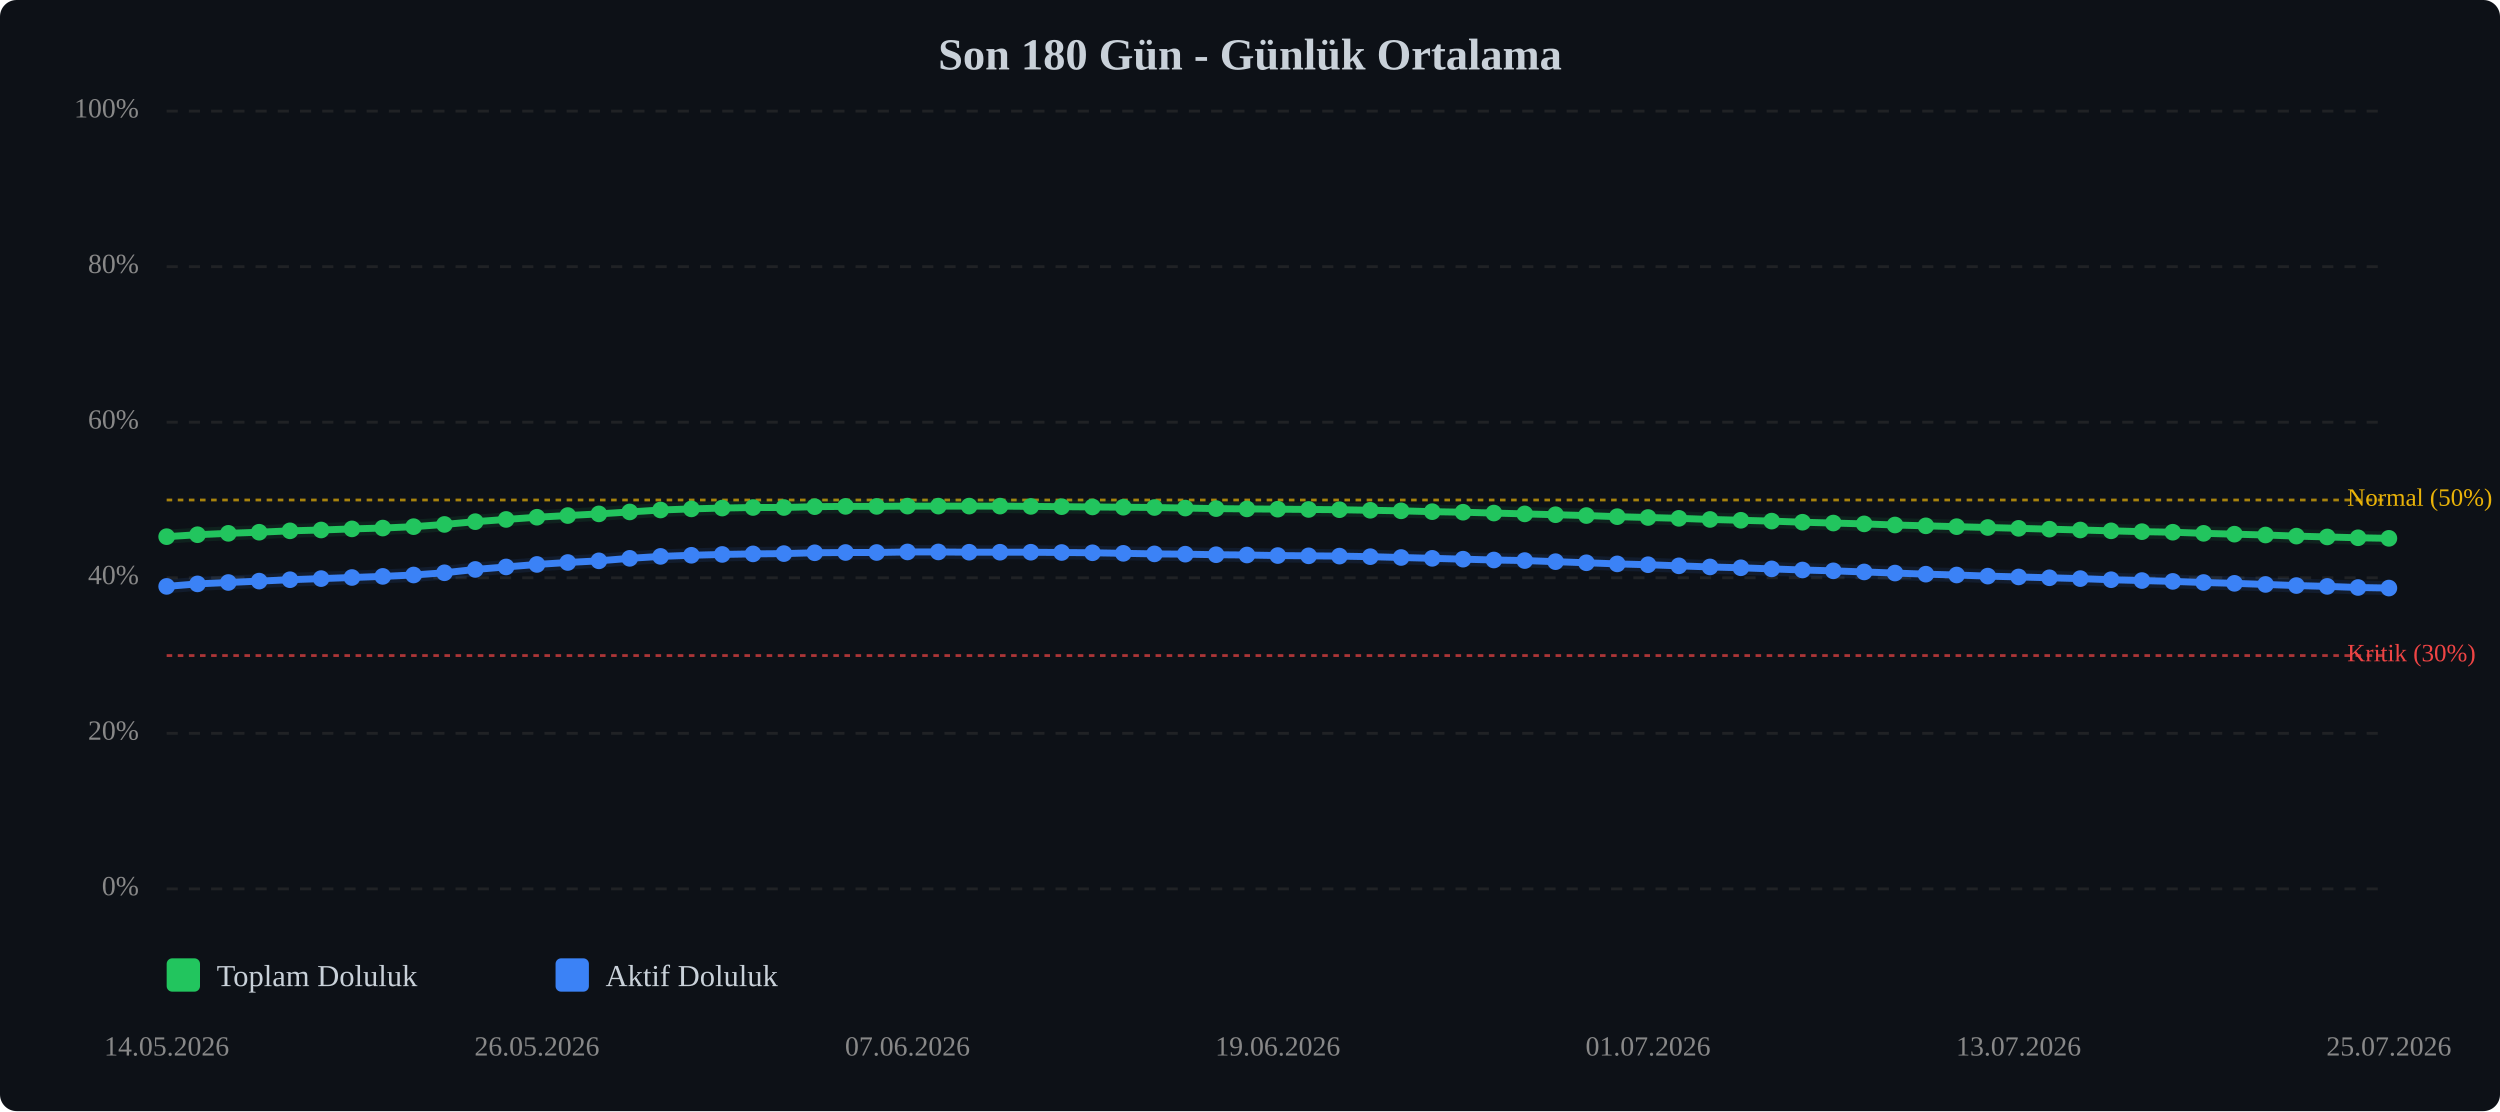
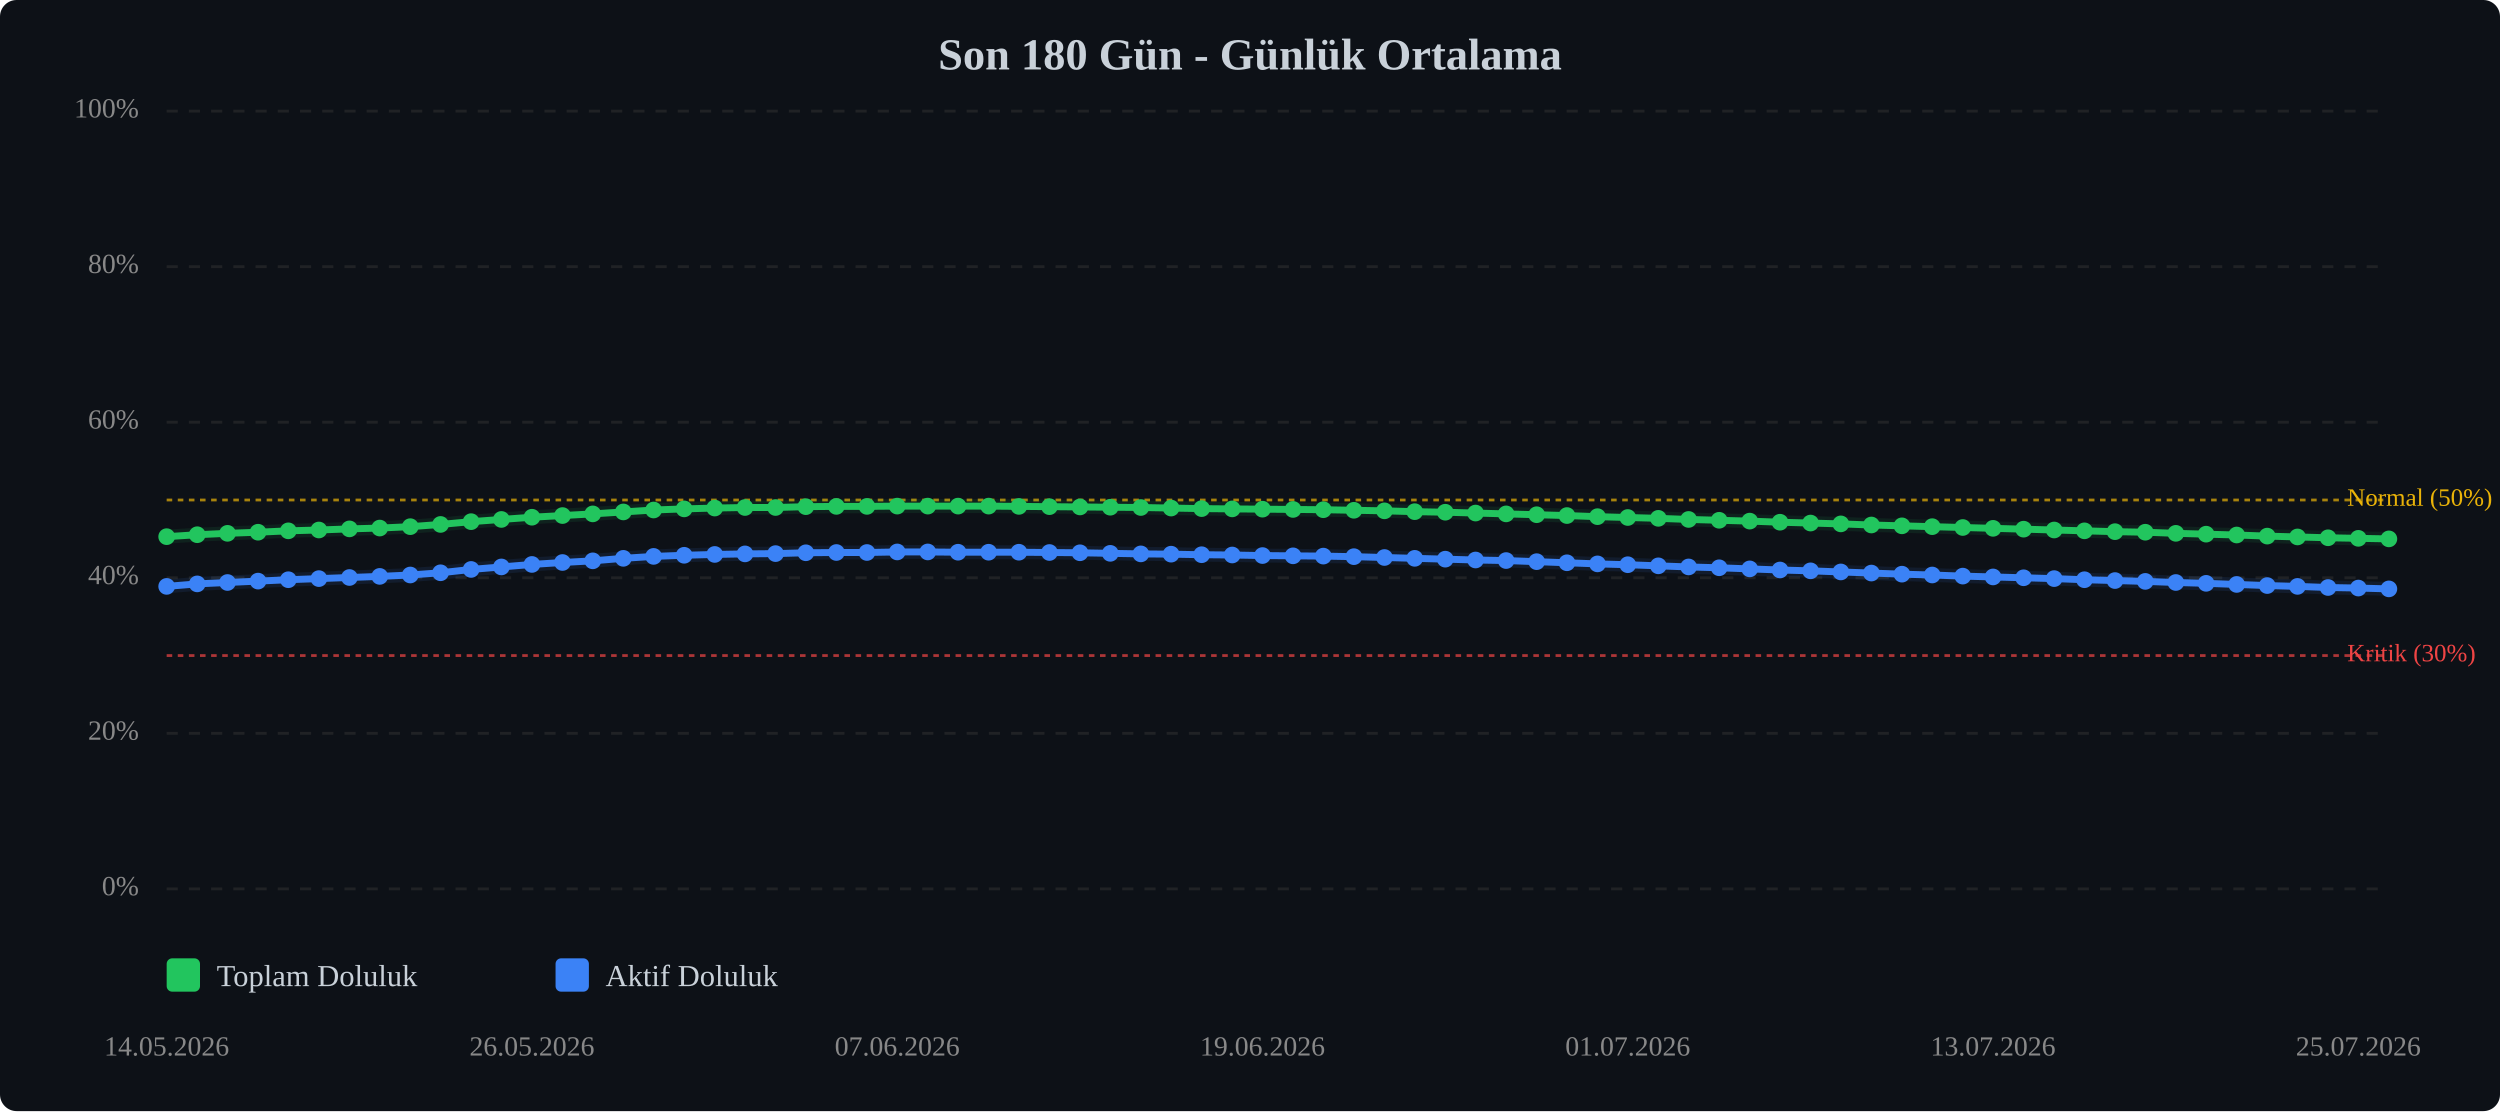
<svg xmlns="http://www.w3.org/2000/svg" viewBox="0 0 900 400" width="100%" style="max-width:900px;">
  <rect width="900" height="400" fill="#0d1117" rx="6" />
  <text x="450.0" y="25" text-anchor="middle" font-size="16" font-weight="bold" fill="#c9d1d9">Son 180 Gün - Günlük Ortalama</text>
  <line x1="60" y1="320.0" x2="860" y2="320.0" stroke="#333" stroke-width="1" stroke-dasharray="4,4" opacity="0.5" />
  <text x="50" y="320.0" text-anchor="end" dominant-baseline="middle" font-size="10" fill="#888">0%</text>
  <line x1="60" y1="264.0" x2="860" y2="264.0" stroke="#333" stroke-width="1" stroke-dasharray="4,4" opacity="0.5" />
  <text x="50" y="264.0" text-anchor="end" dominant-baseline="middle" font-size="10" fill="#888">20%</text>
  <line x1="60" y1="208.0" x2="860" y2="208.0" stroke="#333" stroke-width="1" stroke-dasharray="4,4" opacity="0.5" />
  <text x="50" y="208.0" text-anchor="end" dominant-baseline="middle" font-size="10" fill="#888">40%</text>
  <line x1="60" y1="152.0" x2="860" y2="152.0" stroke="#333" stroke-width="1" stroke-dasharray="4,4" opacity="0.5" />
  <text x="50" y="152.0" text-anchor="end" dominant-baseline="middle" font-size="10" fill="#888">60%</text>
  <line x1="60" y1="96.0" x2="860" y2="96.0" stroke="#333" stroke-width="1" stroke-dasharray="4,4" opacity="0.5" />
  <text x="50" y="96.0" text-anchor="end" dominant-baseline="middle" font-size="10" fill="#888">80%</text>
  <line x1="60" y1="40.0" x2="860" y2="40.0" stroke="#333" stroke-width="1" stroke-dasharray="4,4" opacity="0.5" />
  <text x="50" y="40.0" text-anchor="end" dominant-baseline="middle" font-size="10" fill="#888">100%</text>
  <line x1="60" y1="236.0" x2="860" y2="236.0" stroke="#ef4444" stroke-width="1" stroke-dasharray="2,2" opacity="0.7" />
  <text x="845" y="236.0" dominant-baseline="middle" font-size="9" fill="#ef4444">Kritik (30%)</text>
  <line x1="60" y1="180.0" x2="860" y2="180.0" stroke="#eab308" stroke-width="1" stroke-dasharray="2,2" opacity="0.7" />
  <text x="845" y="180.0" dominant-baseline="middle" font-size="9" fill="#eab308">Normal (50%)</text>
-   <polyline points="60.0,193.2 71.1,192.5 82.2,192.0 93.3,191.6 104.4,191.1 115.6,190.8 126.7,190.4 137.8,190.1 148.9,189.6 160.0,188.8 171.1,187.8 182.2,187.0 193.3,186.2 204.4,185.6 215.6,185.0 226.7,184.3 237.8,183.6 248.9,183.2 260.0,182.9 271.1,182.7 282.2,182.7 293.3,182.4 304.4,182.3 315.6,182.3 326.7,182.2 337.8,182.2 348.9,182.2 360.0,182.2 371.1,182.3 382.2,182.4 393.3,182.5 404.4,182.6 415.6,182.7 426.7,182.9 437.8,183.1 448.9,183.2 460.0,183.3 471.1,183.4 482.2,183.5 493.3,183.7 504.4,183.9 515.6,184.2 526.7,184.4 537.8,184.7 548.9,185.0 560.0,185.3 571.1,185.6 582.2,186.0 593.3,186.3 604.4,186.6 615.6,187.0 626.7,187.3 637.8,187.6 648.9,188.0 660.0,188.3 671.1,188.6 682.2,189.0 693.3,189.3 704.4,189.6 715.6,189.9 726.7,190.2 737.8,190.5 748.9,190.8 760.0,191.1 771.1,191.4 782.2,191.6 793.3,192.0 804.4,192.3 815.6,192.6 826.7,193.0 837.8,193.3 848.9,193.6 860.0,193.8" fill="none" stroke="#22c55e" stroke-width="2.5" stroke-linecap="round" stroke-linejoin="round" />
-   <polyline points="60.0,193.2 71.1,192.5 82.2,192.0 93.3,191.6 104.4,191.1 115.6,190.8 126.7,190.4 137.8,190.1 148.9,189.6 160.0,188.8 171.1,187.8 182.2,187.0 193.3,186.2 204.4,185.6 215.6,185.0 226.7,184.3 237.8,183.6 248.9,183.2 260.0,182.9 271.1,182.7 282.2,182.7 293.3,182.4 304.4,182.3 315.6,182.3 326.7,182.2 337.8,182.2 348.9,182.2 360.0,182.2 371.1,182.3 382.2,182.4 393.3,182.5 404.4,182.6 415.6,182.7 426.7,182.9 437.8,183.1 448.9,183.2 460.0,183.3 471.1,183.4 482.2,183.5 493.3,183.7 504.4,183.9 515.6,184.2 526.7,184.4 537.8,184.7 548.9,185.0 560.0,185.3 571.1,185.6 582.2,186.0 593.3,186.3 604.4,186.6 615.6,187.0 626.7,187.3 637.8,187.6 648.9,188.0 660.0,188.3 671.1,188.6 682.2,189.0 693.3,189.3 704.4,189.6 715.6,189.9 726.7,190.2 737.8,190.5 748.9,190.8 760.0,191.1 771.1,191.4 782.2,191.6 793.3,192.0 804.4,192.3 815.6,192.6 826.7,193.0 837.8,193.3 848.9,193.6 860.0,193.8" fill="none" stroke="#22c55e" stroke-width="5" opacity="0.1" stroke-linecap="round" stroke-linejoin="round" />
-   <polyline points="60.0,211.1 71.1,210.2 82.2,209.7 93.3,209.2 104.4,208.7 115.6,208.3 126.7,207.9 137.8,207.5 148.9,207.0 160.0,206.2 171.1,205.0 182.2,204.1 193.3,203.2 204.4,202.5 215.6,201.9 226.7,201.0 237.8,200.3 248.9,199.9 260.0,199.6 271.1,199.4 282.2,199.3 293.3,199.0 304.4,198.9 315.6,198.9 326.7,198.7 337.8,198.7 348.9,198.8 360.0,198.8 371.1,198.8 382.2,198.9 393.3,199.0 404.4,199.2 415.6,199.4 426.7,199.5 437.8,199.7 448.9,199.8 460.0,200.0 471.1,200.1 482.2,200.2 493.3,200.4 504.4,200.7 515.6,201.0 526.7,201.3 537.8,201.6 548.9,201.8 560.0,202.2 571.1,202.6 582.2,203.0 593.3,203.3 604.4,203.7 615.6,204.1 626.7,204.4 637.8,204.8 648.9,205.2 660.0,205.5 671.1,205.9 682.2,206.3 693.3,206.7 704.4,207.0 715.6,207.4 726.7,207.7 737.8,208.0 748.9,208.3 760.0,208.7 771.1,209.0 782.2,209.3 793.3,209.7 804.4,210.0 815.6,210.4 826.7,210.8 837.8,211.1 848.9,211.5 860.0,211.7" fill="none" stroke="#3b82f6" stroke-width="2.5" stroke-linecap="round" stroke-linejoin="round" />
-   <polyline points="60.0,211.1 71.1,210.2 82.2,209.7 93.3,209.2 104.4,208.7 115.6,208.3 126.7,207.9 137.8,207.5 148.9,207.0 160.0,206.2 171.1,205.0 182.2,204.1 193.3,203.2 204.4,202.5 215.6,201.9 226.7,201.0 237.8,200.3 248.9,199.9 260.0,199.6 271.1,199.4 282.2,199.3 293.3,199.0 304.4,198.9 315.6,198.9 326.7,198.7 337.8,198.7 348.9,198.8 360.0,198.8 371.1,198.8 382.2,198.9 393.3,199.0 404.4,199.2 415.6,199.4 426.7,199.5 437.8,199.7 448.9,199.8 460.0,200.0 471.1,200.1 482.2,200.2 493.3,200.4 504.4,200.7 515.6,201.0 526.7,201.3 537.8,201.6 548.9,201.8 560.0,202.2 571.1,202.6 582.2,203.0 593.3,203.3 604.4,203.7 615.6,204.1 626.7,204.4 637.8,204.8 648.9,205.2 660.0,205.5 671.1,205.9 682.2,206.3 693.3,206.7 704.4,207.0 715.6,207.4 726.7,207.7 737.8,208.0 748.9,208.3 760.0,208.7 771.1,209.0 782.2,209.3 793.3,209.7 804.4,210.0 815.6,210.4 826.7,210.8 837.8,211.1 848.9,211.5 860.0,211.7" fill="none" stroke="#3b82f6" stroke-width="5" opacity="0.1" stroke-linecap="round" stroke-linejoin="round" />
+   <polyline points="60.0,193.2 71.0,192.5 81.9,192.0 92.9,191.6 103.8,191.1 114.8,190.8 125.8,190.4 136.7,190.1 147.7,189.6 158.6,188.8 169.6,187.8 180.5,187.0 191.5,186.2 202.5,185.6 213.4,185.0 224.4,184.3 235.3,183.6 246.3,183.2 257.3,182.9 268.2,182.7 279.2,182.7 290.1,182.4 301.1,182.3 312.1,182.3 323.0,182.2 334.0,182.2 344.9,182.2 355.9,182.2 366.8,182.3 377.8,182.4 388.8,182.5 399.7,182.6 410.7,182.7 421.6,182.9 432.6,183.1 443.6,183.2 454.5,183.3 465.5,183.4 476.4,183.5 487.4,183.7 498.4,183.9 509.3,184.2 520.3,184.4 531.2,184.7 542.2,185.0 553.2,185.3 564.1,185.6 575.1,186.0 586.0,186.3 597.0,186.6 607.9,187.0 618.9,187.3 629.9,187.6 640.8,188.0 651.8,188.3 662.7,188.6 673.7,189.0 684.7,189.3 695.6,189.6 706.6,189.9 717.5,190.2 728.5,190.5 739.5,190.8 750.4,191.1 761.4,191.4 772.3,191.6 783.3,192.0 794.2,192.3 805.2,192.6 816.2,193.0 827.1,193.3 838.1,193.6 849.0,193.8 860.0,194.0" fill="none" stroke="#22c55e" stroke-width="2.5" stroke-linecap="round" stroke-linejoin="round" />
+   <polyline points="60.0,193.2 71.0,192.5 81.9,192.0 92.9,191.6 103.8,191.1 114.8,190.8 125.8,190.4 136.7,190.1 147.7,189.6 158.6,188.8 169.6,187.8 180.5,187.0 191.5,186.2 202.5,185.6 213.4,185.0 224.4,184.3 235.3,183.6 246.3,183.2 257.3,182.9 268.2,182.7 279.2,182.7 290.1,182.4 301.1,182.3 312.1,182.3 323.0,182.2 334.0,182.2 344.9,182.2 355.9,182.2 366.8,182.3 377.8,182.4 388.8,182.5 399.7,182.6 410.7,182.7 421.6,182.9 432.6,183.1 443.6,183.2 454.5,183.3 465.5,183.4 476.4,183.5 487.4,183.7 498.4,183.9 509.3,184.2 520.3,184.4 531.2,184.7 542.2,185.0 553.2,185.3 564.1,185.6 575.1,186.0 586.0,186.3 597.0,186.6 607.9,187.0 618.9,187.3 629.9,187.6 640.8,188.0 651.8,188.3 662.7,188.6 673.7,189.0 684.7,189.3 695.6,189.6 706.6,189.9 717.5,190.2 728.5,190.5 739.5,190.8 750.4,191.1 761.4,191.4 772.3,191.6 783.3,192.0 794.2,192.3 805.2,192.6 816.2,193.0 827.1,193.3 838.1,193.6 849.0,193.8 860.0,194.0" fill="none" stroke="#22c55e" stroke-width="5" opacity="0.1" stroke-linecap="round" stroke-linejoin="round" />
+   <polyline points="60.0,211.1 71.0,210.2 81.9,209.7 92.9,209.2 103.8,208.7 114.8,208.3 125.8,207.9 136.7,207.5 147.7,207.0 158.6,206.2 169.6,205.0 180.5,204.1 191.5,203.2 202.5,202.5 213.4,201.9 224.4,201.0 235.3,200.3 246.3,199.9 257.3,199.6 268.2,199.4 279.2,199.3 290.1,199.0 301.1,198.9 312.1,198.9 323.0,198.7 334.0,198.7 344.9,198.8 355.9,198.8 366.8,198.8 377.8,198.9 388.8,199.0 399.7,199.2 410.7,199.4 421.6,199.5 432.6,199.7 443.6,199.8 454.5,200.0 465.5,200.1 476.4,200.2 487.4,200.4 498.4,200.7 509.3,201.0 520.3,201.3 531.2,201.6 542.2,201.8 553.2,202.2 564.1,202.6 575.1,203.0 586.0,203.3 597.0,203.7 607.9,204.1 618.9,204.4 629.9,204.8 640.8,205.2 651.8,205.5 662.7,205.9 673.7,206.3 684.7,206.7 695.6,207.0 706.6,207.4 717.5,207.7 728.5,208.0 739.5,208.3 750.4,208.7 761.4,209.0 772.3,209.3 783.3,209.7 794.2,210.0 805.2,210.4 816.2,210.8 827.1,211.1 838.1,211.5 849.0,211.7 860.0,212.0" fill="none" stroke="#3b82f6" stroke-width="2.5" stroke-linecap="round" stroke-linejoin="round" />
+   <polyline points="60.0,211.1 71.0,210.2 81.9,209.7 92.9,209.2 103.8,208.7 114.8,208.3 125.8,207.9 136.7,207.5 147.7,207.0 158.6,206.2 169.6,205.0 180.5,204.1 191.5,203.2 202.5,202.5 213.4,201.9 224.4,201.0 235.3,200.3 246.3,199.9 257.3,199.6 268.2,199.4 279.2,199.3 290.1,199.0 301.1,198.9 312.1,198.9 323.0,198.7 334.0,198.7 344.9,198.8 355.9,198.8 366.8,198.8 377.8,198.9 388.8,199.0 399.7,199.2 410.7,199.4 421.6,199.5 432.6,199.7 443.6,199.8 454.5,200.0 465.5,200.1 476.4,200.2 487.4,200.4 498.4,200.7 509.3,201.0 520.3,201.3 531.2,201.6 542.2,201.8 553.2,202.2 564.1,202.6 575.1,203.0 586.0,203.3 597.0,203.7 607.9,204.1 618.9,204.4 629.9,204.8 640.8,205.2 651.8,205.5 662.7,205.9 673.7,206.3 684.7,206.7 695.6,207.0 706.6,207.4 717.5,207.7 728.5,208.0 739.5,208.3 750.4,208.7 761.4,209.0 772.3,209.3 783.3,209.7 794.2,210.0 805.2,210.4 816.2,210.8 827.1,211.1 838.1,211.5 849.0,211.7 860.0,212.0" fill="none" stroke="#3b82f6" stroke-width="5" opacity="0.1" stroke-linecap="round" stroke-linejoin="round" />
  <circle cx="60.0" cy="193.2" r="3" fill="#22c55e" />
-   <circle cx="71.1" cy="192.5" r="3" fill="#22c55e" />
-   <circle cx="82.2" cy="192.0" r="3" fill="#22c55e" />
-   <circle cx="93.3" cy="191.6" r="3" fill="#22c55e" />
-   <circle cx="104.4" cy="191.1" r="3" fill="#22c55e" />
-   <circle cx="115.6" cy="190.8" r="3" fill="#22c55e" />
-   <circle cx="126.7" cy="190.4" r="3" fill="#22c55e" />
-   <circle cx="137.8" cy="190.1" r="3" fill="#22c55e" />
-   <circle cx="148.9" cy="189.6" r="3" fill="#22c55e" />
-   <circle cx="160.0" cy="188.8" r="3" fill="#22c55e" />
-   <circle cx="171.1" cy="187.8" r="3" fill="#22c55e" />
-   <circle cx="182.2" cy="187.0" r="3" fill="#22c55e" />
-   <circle cx="193.3" cy="186.2" r="3" fill="#22c55e" />
-   <circle cx="204.4" cy="185.6" r="3" fill="#22c55e" />
-   <circle cx="215.6" cy="185.0" r="3" fill="#22c55e" />
-   <circle cx="226.7" cy="184.3" r="3" fill="#22c55e" />
-   <circle cx="237.8" cy="183.6" r="3" fill="#22c55e" />
-   <circle cx="248.9" cy="183.2" r="3" fill="#22c55e" />
-   <circle cx="260.0" cy="182.9" r="3" fill="#22c55e" />
-   <circle cx="271.1" cy="182.7" r="3" fill="#22c55e" />
-   <circle cx="282.2" cy="182.7" r="3" fill="#22c55e" />
-   <circle cx="293.3" cy="182.4" r="3" fill="#22c55e" />
-   <circle cx="304.4" cy="182.3" r="3" fill="#22c55e" />
-   <circle cx="315.6" cy="182.3" r="3" fill="#22c55e" />
-   <circle cx="326.7" cy="182.2" r="3" fill="#22c55e" />
-   <circle cx="337.8" cy="182.2" r="3" fill="#22c55e" />
-   <circle cx="348.9" cy="182.2" r="3" fill="#22c55e" />
-   <circle cx="360.0" cy="182.2" r="3" fill="#22c55e" />
-   <circle cx="371.1" cy="182.3" r="3" fill="#22c55e" />
-   <circle cx="382.2" cy="182.4" r="3" fill="#22c55e" />
-   <circle cx="393.3" cy="182.5" r="3" fill="#22c55e" />
-   <circle cx="404.4" cy="182.6" r="3" fill="#22c55e" />
-   <circle cx="415.6" cy="182.7" r="3" fill="#22c55e" />
-   <circle cx="426.7" cy="182.9" r="3" fill="#22c55e" />
-   <circle cx="437.8" cy="183.1" r="3" fill="#22c55e" />
-   <circle cx="448.9" cy="183.2" r="3" fill="#22c55e" />
-   <circle cx="460.0" cy="183.3" r="3" fill="#22c55e" />
-   <circle cx="471.1" cy="183.4" r="3" fill="#22c55e" />
-   <circle cx="482.2" cy="183.5" r="3" fill="#22c55e" />
-   <circle cx="493.3" cy="183.7" r="3" fill="#22c55e" />
-   <circle cx="504.4" cy="183.9" r="3" fill="#22c55e" />
-   <circle cx="515.6" cy="184.2" r="3" fill="#22c55e" />
-   <circle cx="526.7" cy="184.4" r="3" fill="#22c55e" />
-   <circle cx="537.8" cy="184.7" r="3" fill="#22c55e" />
-   <circle cx="548.9" cy="185.0" r="3" fill="#22c55e" />
-   <circle cx="560.0" cy="185.3" r="3" fill="#22c55e" />
-   <circle cx="571.1" cy="185.6" r="3" fill="#22c55e" />
-   <circle cx="582.2" cy="186.0" r="3" fill="#22c55e" />
-   <circle cx="593.3" cy="186.3" r="3" fill="#22c55e" />
-   <circle cx="604.4" cy="186.6" r="3" fill="#22c55e" />
-   <circle cx="615.6" cy="187.0" r="3" fill="#22c55e" />
-   <circle cx="626.7" cy="187.3" r="3" fill="#22c55e" />
-   <circle cx="637.8" cy="187.6" r="3" fill="#22c55e" />
-   <circle cx="648.9" cy="188.0" r="3" fill="#22c55e" />
-   <circle cx="660.0" cy="188.3" r="3" fill="#22c55e" />
-   <circle cx="671.1" cy="188.6" r="3" fill="#22c55e" />
-   <circle cx="682.2" cy="189.0" r="3" fill="#22c55e" />
-   <circle cx="693.3" cy="189.3" r="3" fill="#22c55e" />
-   <circle cx="704.4" cy="189.6" r="3" fill="#22c55e" />
-   <circle cx="715.6" cy="189.9" r="3" fill="#22c55e" />
-   <circle cx="726.7" cy="190.2" r="3" fill="#22c55e" />
-   <circle cx="737.8" cy="190.5" r="3" fill="#22c55e" />
-   <circle cx="748.9" cy="190.8" r="3" fill="#22c55e" />
-   <circle cx="760.0" cy="191.1" r="3" fill="#22c55e" />
-   <circle cx="771.1" cy="191.4" r="3" fill="#22c55e" />
-   <circle cx="782.2" cy="191.6" r="3" fill="#22c55e" />
-   <circle cx="793.3" cy="192.0" r="3" fill="#22c55e" />
-   <circle cx="804.4" cy="192.3" r="3" fill="#22c55e" />
-   <circle cx="815.6" cy="192.6" r="3" fill="#22c55e" />
-   <circle cx="826.7" cy="193.0" r="3" fill="#22c55e" />
-   <circle cx="837.8" cy="193.3" r="3" fill="#22c55e" />
-   <circle cx="848.9" cy="193.6" r="3" fill="#22c55e" />
-   <circle cx="860.0" cy="193.8" r="3" fill="#22c55e" />
+   <circle cx="71.0" cy="192.5" r="3" fill="#22c55e" />
+   <circle cx="81.9" cy="192.0" r="3" fill="#22c55e" />
+   <circle cx="92.9" cy="191.6" r="3" fill="#22c55e" />
+   <circle cx="103.8" cy="191.1" r="3" fill="#22c55e" />
+   <circle cx="114.8" cy="190.8" r="3" fill="#22c55e" />
+   <circle cx="125.8" cy="190.4" r="3" fill="#22c55e" />
+   <circle cx="136.7" cy="190.1" r="3" fill="#22c55e" />
+   <circle cx="147.7" cy="189.6" r="3" fill="#22c55e" />
+   <circle cx="158.6" cy="188.8" r="3" fill="#22c55e" />
+   <circle cx="169.6" cy="187.8" r="3" fill="#22c55e" />
+   <circle cx="180.5" cy="187.0" r="3" fill="#22c55e" />
+   <circle cx="191.5" cy="186.2" r="3" fill="#22c55e" />
+   <circle cx="202.5" cy="185.6" r="3" fill="#22c55e" />
+   <circle cx="213.4" cy="185.0" r="3" fill="#22c55e" />
+   <circle cx="224.4" cy="184.3" r="3" fill="#22c55e" />
+   <circle cx="235.3" cy="183.6" r="3" fill="#22c55e" />
+   <circle cx="246.3" cy="183.2" r="3" fill="#22c55e" />
+   <circle cx="257.3" cy="182.9" r="3" fill="#22c55e" />
+   <circle cx="268.2" cy="182.7" r="3" fill="#22c55e" />
+   <circle cx="279.2" cy="182.7" r="3" fill="#22c55e" />
+   <circle cx="290.1" cy="182.4" r="3" fill="#22c55e" />
+   <circle cx="301.1" cy="182.3" r="3" fill="#22c55e" />
+   <circle cx="312.1" cy="182.3" r="3" fill="#22c55e" />
+   <circle cx="323.0" cy="182.2" r="3" fill="#22c55e" />
+   <circle cx="334.0" cy="182.2" r="3" fill="#22c55e" />
+   <circle cx="344.9" cy="182.2" r="3" fill="#22c55e" />
+   <circle cx="355.9" cy="182.2" r="3" fill="#22c55e" />
+   <circle cx="366.8" cy="182.3" r="3" fill="#22c55e" />
+   <circle cx="377.8" cy="182.4" r="3" fill="#22c55e" />
+   <circle cx="388.8" cy="182.5" r="3" fill="#22c55e" />
+   <circle cx="399.7" cy="182.6" r="3" fill="#22c55e" />
+   <circle cx="410.7" cy="182.7" r="3" fill="#22c55e" />
+   <circle cx="421.6" cy="182.9" r="3" fill="#22c55e" />
+   <circle cx="432.6" cy="183.1" r="3" fill="#22c55e" />
+   <circle cx="443.6" cy="183.2" r="3" fill="#22c55e" />
+   <circle cx="454.5" cy="183.3" r="3" fill="#22c55e" />
+   <circle cx="465.5" cy="183.4" r="3" fill="#22c55e" />
+   <circle cx="476.4" cy="183.5" r="3" fill="#22c55e" />
+   <circle cx="487.4" cy="183.7" r="3" fill="#22c55e" />
+   <circle cx="498.4" cy="183.9" r="3" fill="#22c55e" />
+   <circle cx="509.3" cy="184.2" r="3" fill="#22c55e" />
+   <circle cx="520.3" cy="184.4" r="3" fill="#22c55e" />
+   <circle cx="531.2" cy="184.7" r="3" fill="#22c55e" />
+   <circle cx="542.2" cy="185.0" r="3" fill="#22c55e" />
+   <circle cx="553.2" cy="185.3" r="3" fill="#22c55e" />
+   <circle cx="564.1" cy="185.6" r="3" fill="#22c55e" />
+   <circle cx="575.1" cy="186.0" r="3" fill="#22c55e" />
+   <circle cx="586.0" cy="186.3" r="3" fill="#22c55e" />
+   <circle cx="597.0" cy="186.6" r="3" fill="#22c55e" />
+   <circle cx="607.9" cy="187.0" r="3" fill="#22c55e" />
+   <circle cx="618.9" cy="187.3" r="3" fill="#22c55e" />
+   <circle cx="629.9" cy="187.6" r="3" fill="#22c55e" />
+   <circle cx="640.8" cy="188.0" r="3" fill="#22c55e" />
+   <circle cx="651.8" cy="188.3" r="3" fill="#22c55e" />
+   <circle cx="662.7" cy="188.6" r="3" fill="#22c55e" />
+   <circle cx="673.7" cy="189.0" r="3" fill="#22c55e" />
+   <circle cx="684.7" cy="189.3" r="3" fill="#22c55e" />
+   <circle cx="695.6" cy="189.6" r="3" fill="#22c55e" />
+   <circle cx="706.6" cy="189.9" r="3" fill="#22c55e" />
+   <circle cx="717.5" cy="190.2" r="3" fill="#22c55e" />
+   <circle cx="728.5" cy="190.5" r="3" fill="#22c55e" />
+   <circle cx="739.5" cy="190.8" r="3" fill="#22c55e" />
+   <circle cx="750.4" cy="191.1" r="3" fill="#22c55e" />
+   <circle cx="761.4" cy="191.4" r="3" fill="#22c55e" />
+   <circle cx="772.3" cy="191.6" r="3" fill="#22c55e" />
+   <circle cx="783.3" cy="192.0" r="3" fill="#22c55e" />
+   <circle cx="794.2" cy="192.3" r="3" fill="#22c55e" />
+   <circle cx="805.2" cy="192.6" r="3" fill="#22c55e" />
+   <circle cx="816.2" cy="193.0" r="3" fill="#22c55e" />
+   <circle cx="827.1" cy="193.3" r="3" fill="#22c55e" />
+   <circle cx="838.1" cy="193.6" r="3" fill="#22c55e" />
+   <circle cx="849.0" cy="193.8" r="3" fill="#22c55e" />
+   <circle cx="860.0" cy="194.0" r="3" fill="#22c55e" />
  <circle cx="60.0" cy="211.1" r="3" fill="#3b82f6" />
-   <circle cx="71.1" cy="210.2" r="3" fill="#3b82f6" />
-   <circle cx="82.2" cy="209.7" r="3" fill="#3b82f6" />
-   <circle cx="93.3" cy="209.2" r="3" fill="#3b82f6" />
-   <circle cx="104.4" cy="208.7" r="3" fill="#3b82f6" />
-   <circle cx="115.6" cy="208.3" r="3" fill="#3b82f6" />
-   <circle cx="126.7" cy="207.9" r="3" fill="#3b82f6" />
-   <circle cx="137.8" cy="207.5" r="3" fill="#3b82f6" />
-   <circle cx="148.9" cy="207.0" r="3" fill="#3b82f6" />
-   <circle cx="160.0" cy="206.2" r="3" fill="#3b82f6" />
-   <circle cx="171.1" cy="205.0" r="3" fill="#3b82f6" />
-   <circle cx="182.2" cy="204.1" r="3" fill="#3b82f6" />
-   <circle cx="193.3" cy="203.2" r="3" fill="#3b82f6" />
-   <circle cx="204.4" cy="202.5" r="3" fill="#3b82f6" />
-   <circle cx="215.6" cy="201.9" r="3" fill="#3b82f6" />
-   <circle cx="226.7" cy="201.0" r="3" fill="#3b82f6" />
-   <circle cx="237.8" cy="200.3" r="3" fill="#3b82f6" />
-   <circle cx="248.9" cy="199.9" r="3" fill="#3b82f6" />
-   <circle cx="260.0" cy="199.6" r="3" fill="#3b82f6" />
-   <circle cx="271.1" cy="199.4" r="3" fill="#3b82f6" />
-   <circle cx="282.2" cy="199.3" r="3" fill="#3b82f6" />
-   <circle cx="293.3" cy="199.0" r="3" fill="#3b82f6" />
-   <circle cx="304.4" cy="198.9" r="3" fill="#3b82f6" />
-   <circle cx="315.6" cy="198.9" r="3" fill="#3b82f6" />
-   <circle cx="326.7" cy="198.7" r="3" fill="#3b82f6" />
-   <circle cx="337.8" cy="198.7" r="3" fill="#3b82f6" />
-   <circle cx="348.9" cy="198.8" r="3" fill="#3b82f6" />
-   <circle cx="360.0" cy="198.8" r="3" fill="#3b82f6" />
-   <circle cx="371.1" cy="198.8" r="3" fill="#3b82f6" />
-   <circle cx="382.2" cy="198.9" r="3" fill="#3b82f6" />
-   <circle cx="393.3" cy="199.0" r="3" fill="#3b82f6" />
-   <circle cx="404.4" cy="199.2" r="3" fill="#3b82f6" />
-   <circle cx="415.6" cy="199.4" r="3" fill="#3b82f6" />
-   <circle cx="426.7" cy="199.5" r="3" fill="#3b82f6" />
-   <circle cx="437.8" cy="199.7" r="3" fill="#3b82f6" />
-   <circle cx="448.9" cy="199.8" r="3" fill="#3b82f6" />
-   <circle cx="460.0" cy="200.0" r="3" fill="#3b82f6" />
-   <circle cx="471.1" cy="200.1" r="3" fill="#3b82f6" />
-   <circle cx="482.2" cy="200.2" r="3" fill="#3b82f6" />
-   <circle cx="493.3" cy="200.4" r="3" fill="#3b82f6" />
-   <circle cx="504.4" cy="200.7" r="3" fill="#3b82f6" />
-   <circle cx="515.6" cy="201.0" r="3" fill="#3b82f6" />
-   <circle cx="526.7" cy="201.3" r="3" fill="#3b82f6" />
-   <circle cx="537.8" cy="201.6" r="3" fill="#3b82f6" />
-   <circle cx="548.9" cy="201.8" r="3" fill="#3b82f6" />
-   <circle cx="560.0" cy="202.2" r="3" fill="#3b82f6" />
-   <circle cx="571.1" cy="202.6" r="3" fill="#3b82f6" />
-   <circle cx="582.2" cy="203.0" r="3" fill="#3b82f6" />
-   <circle cx="593.3" cy="203.3" r="3" fill="#3b82f6" />
-   <circle cx="604.4" cy="203.7" r="3" fill="#3b82f6" />
-   <circle cx="615.6" cy="204.1" r="3" fill="#3b82f6" />
-   <circle cx="626.7" cy="204.4" r="3" fill="#3b82f6" />
-   <circle cx="637.8" cy="204.8" r="3" fill="#3b82f6" />
-   <circle cx="648.9" cy="205.2" r="3" fill="#3b82f6" />
-   <circle cx="660.0" cy="205.5" r="3" fill="#3b82f6" />
-   <circle cx="671.1" cy="205.9" r="3" fill="#3b82f6" />
-   <circle cx="682.2" cy="206.3" r="3" fill="#3b82f6" />
-   <circle cx="693.3" cy="206.7" r="3" fill="#3b82f6" />
-   <circle cx="704.4" cy="207.0" r="3" fill="#3b82f6" />
-   <circle cx="715.6" cy="207.4" r="3" fill="#3b82f6" />
-   <circle cx="726.7" cy="207.7" r="3" fill="#3b82f6" />
-   <circle cx="737.8" cy="208.0" r="3" fill="#3b82f6" />
-   <circle cx="748.9" cy="208.3" r="3" fill="#3b82f6" />
-   <circle cx="760.0" cy="208.7" r="3" fill="#3b82f6" />
-   <circle cx="771.1" cy="209.0" r="3" fill="#3b82f6" />
-   <circle cx="782.2" cy="209.3" r="3" fill="#3b82f6" />
-   <circle cx="793.3" cy="209.7" r="3" fill="#3b82f6" />
-   <circle cx="804.4" cy="210.0" r="3" fill="#3b82f6" />
-   <circle cx="815.6" cy="210.4" r="3" fill="#3b82f6" />
-   <circle cx="826.7" cy="210.8" r="3" fill="#3b82f6" />
-   <circle cx="837.8" cy="211.1" r="3" fill="#3b82f6" />
-   <circle cx="848.9" cy="211.5" r="3" fill="#3b82f6" />
-   <circle cx="860.0" cy="211.7" r="3" fill="#3b82f6" />
+   <circle cx="71.0" cy="210.2" r="3" fill="#3b82f6" />
+   <circle cx="81.9" cy="209.7" r="3" fill="#3b82f6" />
+   <circle cx="92.9" cy="209.2" r="3" fill="#3b82f6" />
+   <circle cx="103.8" cy="208.7" r="3" fill="#3b82f6" />
+   <circle cx="114.8" cy="208.3" r="3" fill="#3b82f6" />
+   <circle cx="125.8" cy="207.9" r="3" fill="#3b82f6" />
+   <circle cx="136.7" cy="207.5" r="3" fill="#3b82f6" />
+   <circle cx="147.7" cy="207.0" r="3" fill="#3b82f6" />
+   <circle cx="158.6" cy="206.2" r="3" fill="#3b82f6" />
+   <circle cx="169.6" cy="205.0" r="3" fill="#3b82f6" />
+   <circle cx="180.5" cy="204.1" r="3" fill="#3b82f6" />
+   <circle cx="191.5" cy="203.2" r="3" fill="#3b82f6" />
+   <circle cx="202.5" cy="202.5" r="3" fill="#3b82f6" />
+   <circle cx="213.4" cy="201.9" r="3" fill="#3b82f6" />
+   <circle cx="224.4" cy="201.0" r="3" fill="#3b82f6" />
+   <circle cx="235.3" cy="200.3" r="3" fill="#3b82f6" />
+   <circle cx="246.3" cy="199.9" r="3" fill="#3b82f6" />
+   <circle cx="257.3" cy="199.6" r="3" fill="#3b82f6" />
+   <circle cx="268.2" cy="199.4" r="3" fill="#3b82f6" />
+   <circle cx="279.2" cy="199.3" r="3" fill="#3b82f6" />
+   <circle cx="290.1" cy="199.0" r="3" fill="#3b82f6" />
+   <circle cx="301.1" cy="198.9" r="3" fill="#3b82f6" />
+   <circle cx="312.1" cy="198.9" r="3" fill="#3b82f6" />
+   <circle cx="323.0" cy="198.7" r="3" fill="#3b82f6" />
+   <circle cx="334.0" cy="198.7" r="3" fill="#3b82f6" />
+   <circle cx="344.9" cy="198.8" r="3" fill="#3b82f6" />
+   <circle cx="355.9" cy="198.8" r="3" fill="#3b82f6" />
+   <circle cx="366.8" cy="198.8" r="3" fill="#3b82f6" />
+   <circle cx="377.8" cy="198.9" r="3" fill="#3b82f6" />
+   <circle cx="388.8" cy="199.0" r="3" fill="#3b82f6" />
+   <circle cx="399.7" cy="199.2" r="3" fill="#3b82f6" />
+   <circle cx="410.7" cy="199.4" r="3" fill="#3b82f6" />
+   <circle cx="421.6" cy="199.5" r="3" fill="#3b82f6" />
+   <circle cx="432.6" cy="199.7" r="3" fill="#3b82f6" />
+   <circle cx="443.6" cy="199.8" r="3" fill="#3b82f6" />
+   <circle cx="454.5" cy="200.0" r="3" fill="#3b82f6" />
+   <circle cx="465.5" cy="200.1" r="3" fill="#3b82f6" />
+   <circle cx="476.4" cy="200.2" r="3" fill="#3b82f6" />
+   <circle cx="487.4" cy="200.4" r="3" fill="#3b82f6" />
+   <circle cx="498.4" cy="200.7" r="3" fill="#3b82f6" />
+   <circle cx="509.3" cy="201.0" r="3" fill="#3b82f6" />
+   <circle cx="520.3" cy="201.3" r="3" fill="#3b82f6" />
+   <circle cx="531.2" cy="201.6" r="3" fill="#3b82f6" />
+   <circle cx="542.2" cy="201.8" r="3" fill="#3b82f6" />
+   <circle cx="553.2" cy="202.2" r="3" fill="#3b82f6" />
+   <circle cx="564.1" cy="202.6" r="3" fill="#3b82f6" />
+   <circle cx="575.1" cy="203.0" r="3" fill="#3b82f6" />
+   <circle cx="586.0" cy="203.3" r="3" fill="#3b82f6" />
+   <circle cx="597.0" cy="203.7" r="3" fill="#3b82f6" />
+   <circle cx="607.9" cy="204.1" r="3" fill="#3b82f6" />
+   <circle cx="618.9" cy="204.4" r="3" fill="#3b82f6" />
+   <circle cx="629.9" cy="204.8" r="3" fill="#3b82f6" />
+   <circle cx="640.8" cy="205.2" r="3" fill="#3b82f6" />
+   <circle cx="651.8" cy="205.5" r="3" fill="#3b82f6" />
+   <circle cx="662.7" cy="205.9" r="3" fill="#3b82f6" />
+   <circle cx="673.7" cy="206.3" r="3" fill="#3b82f6" />
+   <circle cx="684.7" cy="206.7" r="3" fill="#3b82f6" />
+   <circle cx="695.6" cy="207.0" r="3" fill="#3b82f6" />
+   <circle cx="706.6" cy="207.4" r="3" fill="#3b82f6" />
+   <circle cx="717.5" cy="207.7" r="3" fill="#3b82f6" />
+   <circle cx="728.5" cy="208.0" r="3" fill="#3b82f6" />
+   <circle cx="739.5" cy="208.3" r="3" fill="#3b82f6" />
+   <circle cx="750.4" cy="208.7" r="3" fill="#3b82f6" />
+   <circle cx="761.4" cy="209.0" r="3" fill="#3b82f6" />
+   <circle cx="772.3" cy="209.3" r="3" fill="#3b82f6" />
+   <circle cx="783.3" cy="209.7" r="3" fill="#3b82f6" />
+   <circle cx="794.2" cy="210.0" r="3" fill="#3b82f6" />
+   <circle cx="805.2" cy="210.4" r="3" fill="#3b82f6" />
+   <circle cx="816.2" cy="210.8" r="3" fill="#3b82f6" />
+   <circle cx="827.1" cy="211.1" r="3" fill="#3b82f6" />
+   <circle cx="838.1" cy="211.5" r="3" fill="#3b82f6" />
+   <circle cx="849.0" cy="211.7" r="3" fill="#3b82f6" />
+   <circle cx="860.0" cy="212.0" r="3" fill="#3b82f6" />
  <text x="60.0" y="380" text-anchor="middle" font-size="10" fill="#888">14.05.2026</text>
-   <text x="193.3" y="380" text-anchor="middle" font-size="10" fill="#888">26.05.2026</text>
-   <text x="326.7" y="380" text-anchor="middle" font-size="10" fill="#888">07.06.2026</text>
-   <text x="460.0" y="380" text-anchor="middle" font-size="10" fill="#888">19.06.2026</text>
-   <text x="593.3" y="380" text-anchor="middle" font-size="10" fill="#888">01.07.2026</text>
-   <text x="726.7" y="380" text-anchor="middle" font-size="10" fill="#888">13.07.2026</text>
-   <text x="860.0" y="380" text-anchor="middle" font-size="10" fill="#888">25.07.2026</text>
+   <text x="191.5" y="380" text-anchor="middle" font-size="10" fill="#888">26.05.2026</text>
+   <text x="323.0" y="380" text-anchor="middle" font-size="10" fill="#888">07.06.2026</text>
+   <text x="454.5" y="380" text-anchor="middle" font-size="10" fill="#888">19.06.2026</text>
+   <text x="586.0" y="380" text-anchor="middle" font-size="10" fill="#888">01.07.2026</text>
+   <text x="717.5" y="380" text-anchor="middle" font-size="10" fill="#888">13.07.2026</text>
+   <text x="849.0" y="380" text-anchor="middle" font-size="10" fill="#888">25.07.2026</text>
  <g transform="translate(60, 345)">
    <rect x="0" y="0" width="12" height="12" fill="#22c55e" rx="2" />
    <text x="18" y="10" font-size="11" fill="#c9d1d9">Toplam Doluluk</text>
    <rect x="140" y="0" width="12" height="12" fill="#3b82f6" rx="2" />
    <text x="158" y="10" font-size="11" fill="#c9d1d9">Aktif Doluluk</text>
  </g>
</svg>
